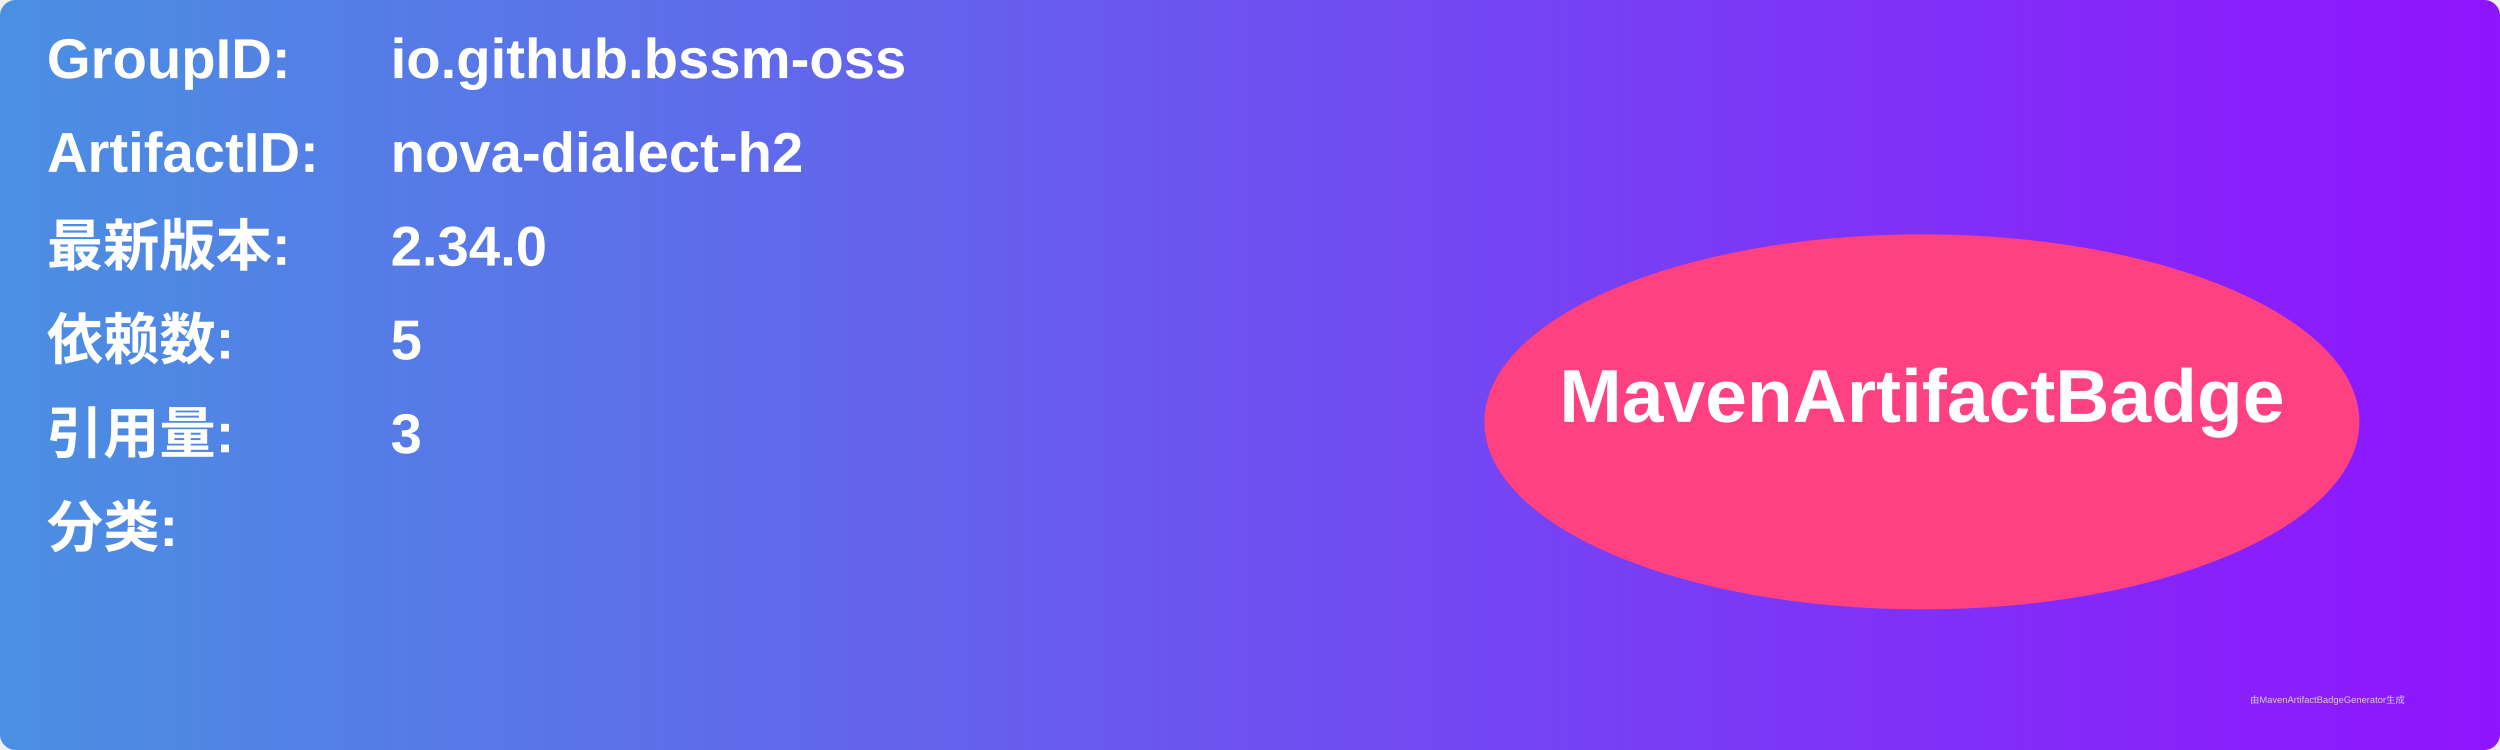
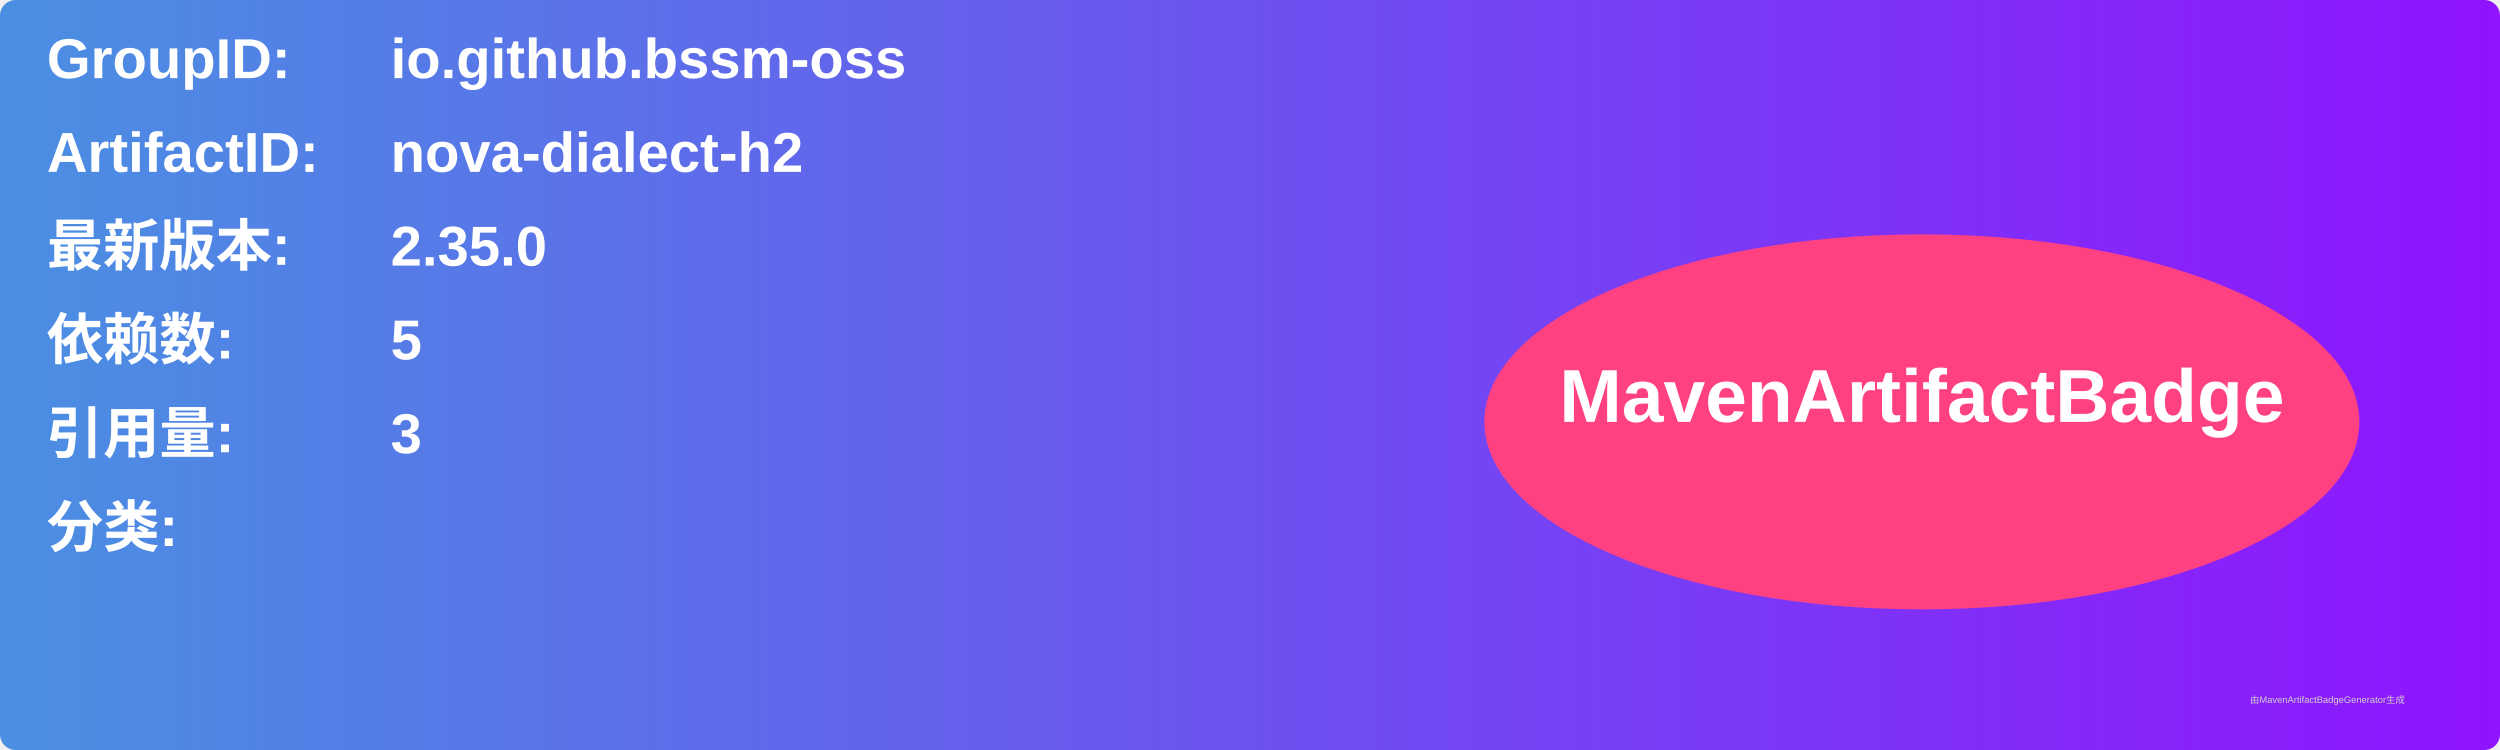
<svg xmlns="http://www.w3.org/2000/svg" width="800" height="240" viewBox="0 0 800 240">
  <linearGradient id="grad" x1="0%" y1="0%" x2="100%" y2="0%">
    <stop offset="0%" stop-color="#4a90e2" />
    <stop offset="100%" stop-color="#9013fe" />
  </linearGradient>
  <rect width="100%" height="100%" rx="5" ry="5" fill="url(#grad)" />
  <g transform="translate(15, 15)">
    <text x="0" y="10" font-family="Arial" font-size="18" fill="white" font-weight="bold" width="260">GroupID:</text>
    <text x="110" y="10" font-family="Arial" font-size="18" fill="white" font-weight="bold" width="460">io.github.bssm-oss</text>
    <text x="0" y="40" font-family="Arial" font-size="18" fill="white" font-weight="bold" width="260">ArtifactID:</text>
    <text x="110" y="40" font-family="Arial" font-size="18" fill="white" font-weight="bold" width="460">nova-dialect-h2</text>
    <text x="0" y="70" font-family="Arial" font-size="18" fill="white" font-weight="bold">最新版本:</text>
    <text x="110" y="70" font-family="Arial" font-size="18" fill="white" font-weight="bold">
-       <tspan font-weight="bold">2.34.0</tspan>
+       <tspan font-weight="bold">2.35.0</tspan>
    </text>
    <text x="0" y="100" font-family="Arial" font-size="18" fill="white" font-weight="bold">依赖数: </text>
    <text x="110" y="100" font-family="Arial" font-size="18" fill="white">
      <tspan font-weight="bold">5</tspan>
    </text>
    <text x="0" y="130" font-family="Arial" font-size="18" fill="white" font-weight="bold">引用量: </text>
    <text x="110" y="130" font-family="Arial" font-size="18" fill="white">
      <tspan font-weight="bold">3</tspan>
    </text>
    <text x="0" y="160" font-family="Arial" font-size="18" fill="white" font-weight="bold">分类:</text>
    <text x="10" y="190" font-family="Arial" font-size="10" fill="white">
      <tspan font-weight="bold" />
    </text>
    <ellipse cx="600" cy="120" rx="140" ry="60" fill="#ff4081" />
    <text x="600" y="120" text-anchor="middle" font-family="Arial" font-size="24" fill="white" font-weight="bold">MavenArtifactBadge</text>
  </g>
  <text x="720" y="225" font-family="Arial" font-size="3" fill="#d0d0d0">由MavenArtifactBadgeGenerator生成</text>
</svg>
